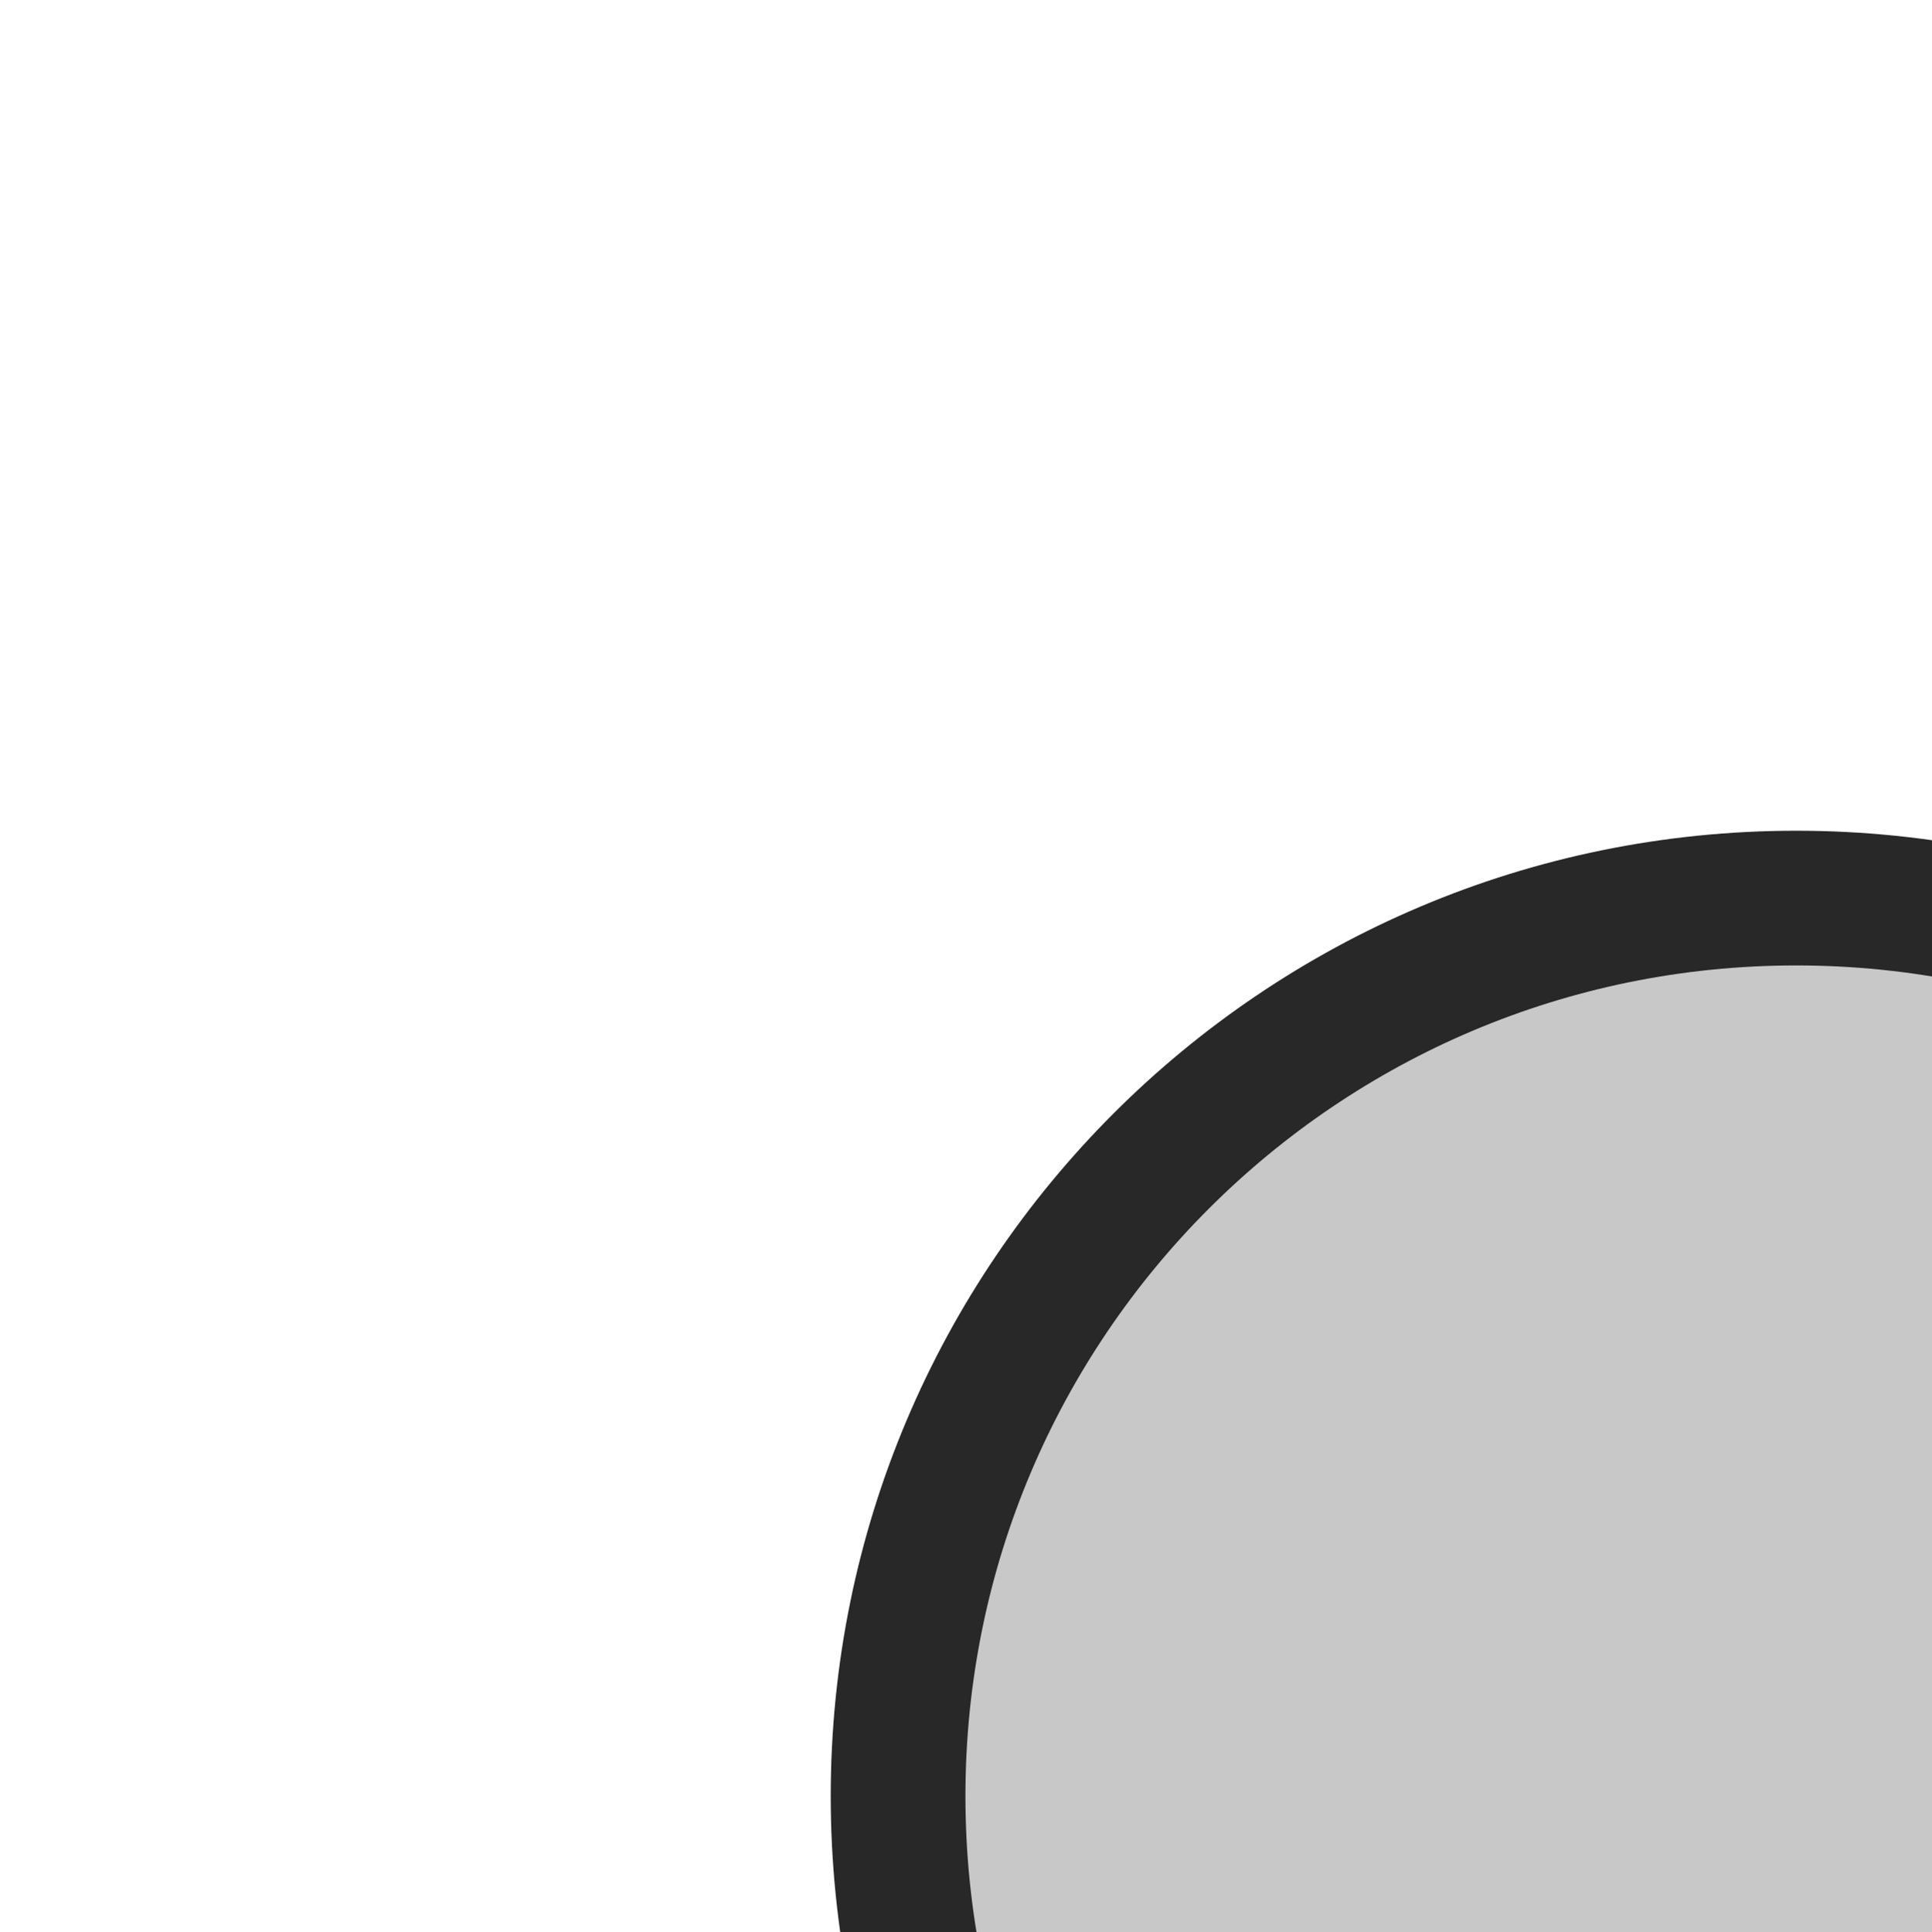
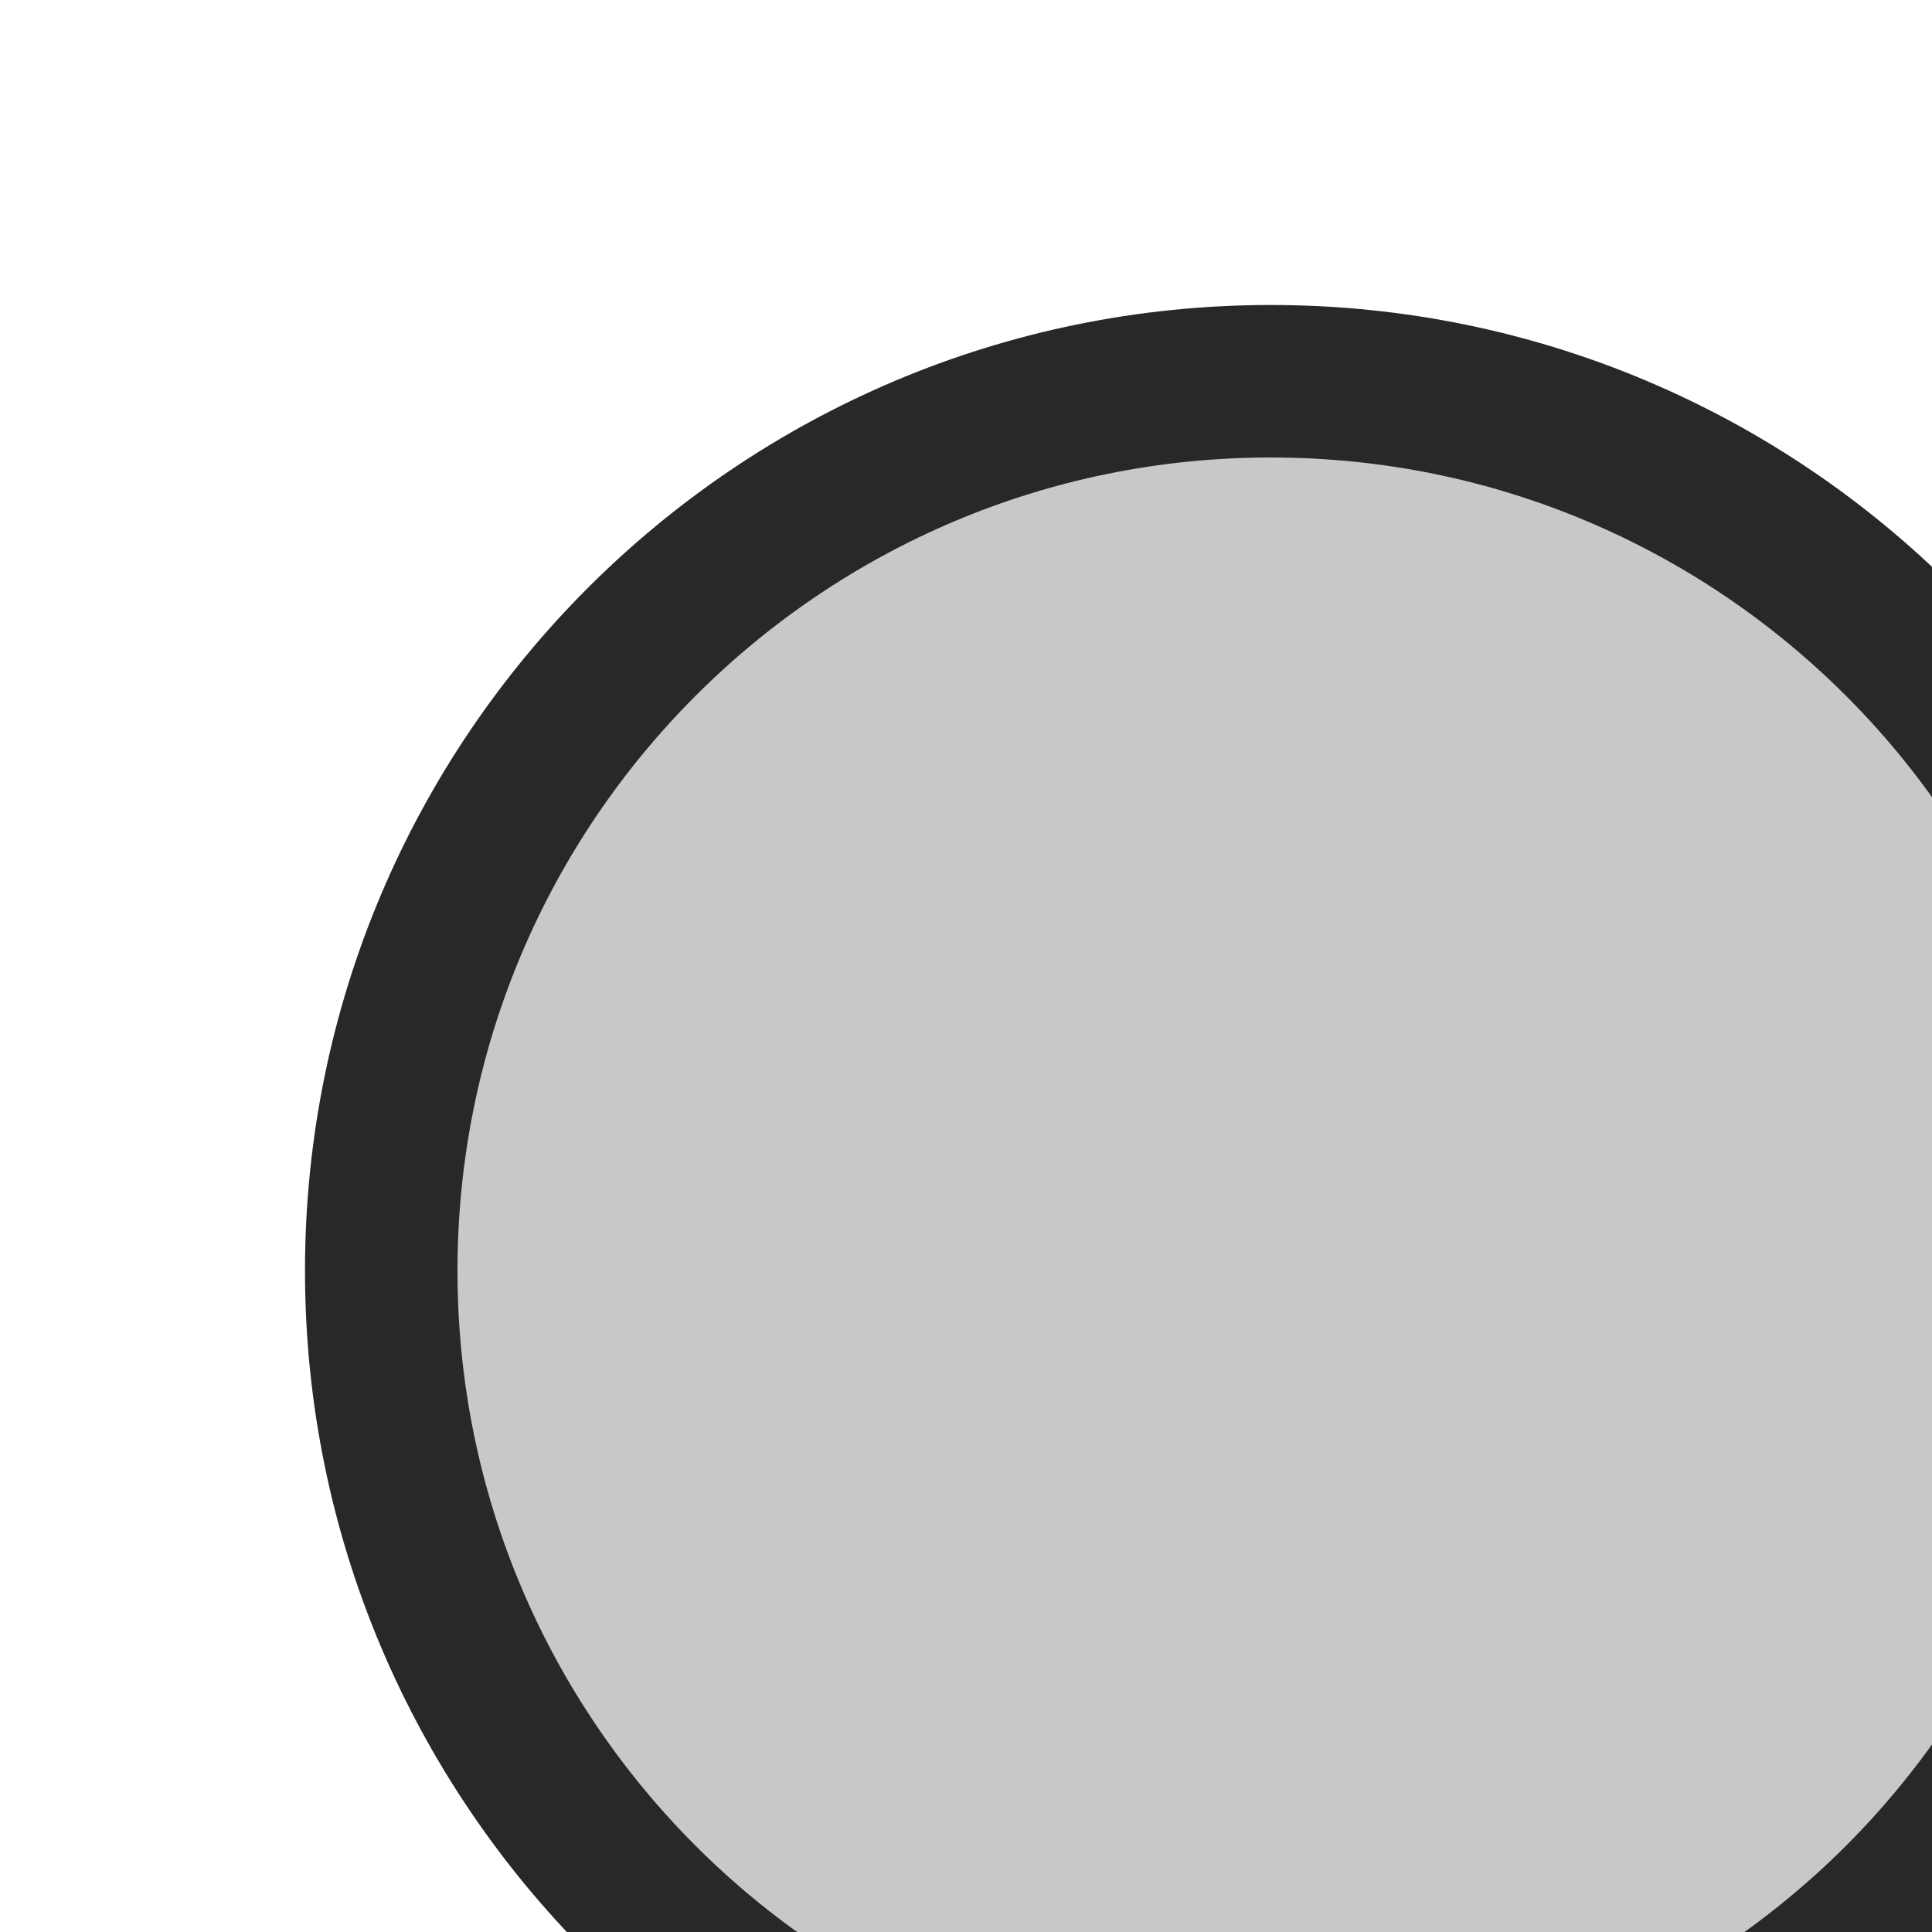
<svg xmlns="http://www.w3.org/2000/svg">
-   <circle cx="16" cy="16" r="8" fill="rgb(200,200,200)" stroke="rgb(40,40,40)" stroke-width="1.2" />
+   <circle cx="10" cy="10" r="7" fill="rgb(200,200,200)" stroke="rgb(40,40,40)" stroke-width="1.2" />
</svg>
